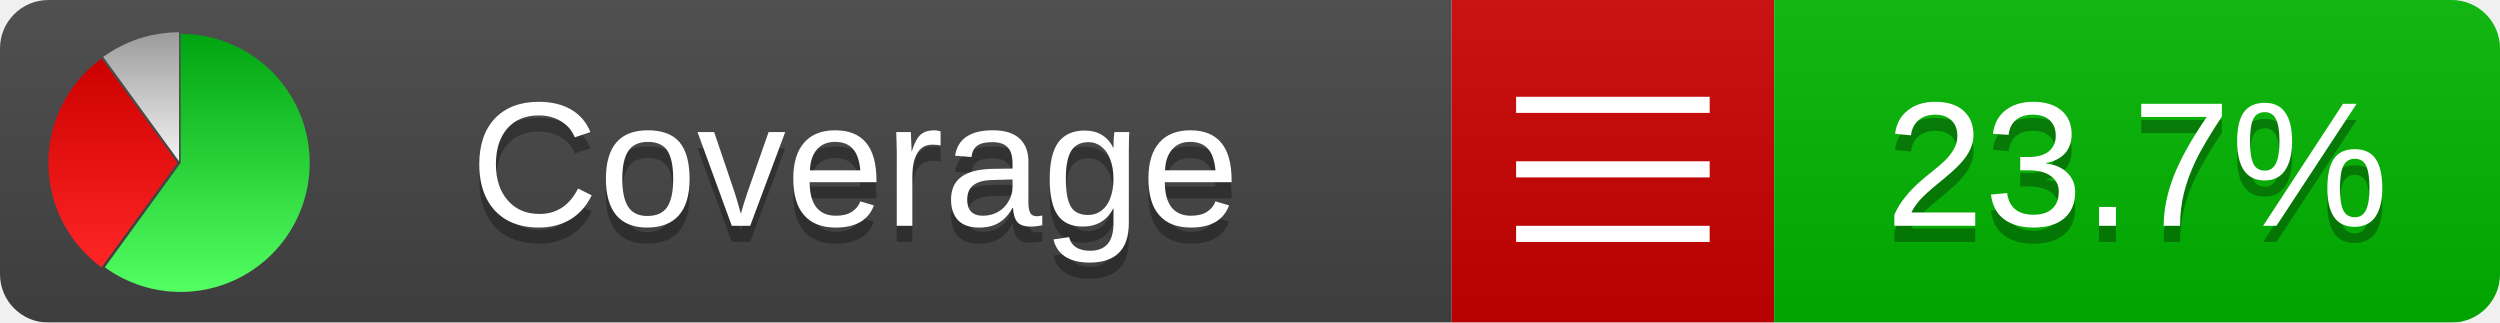
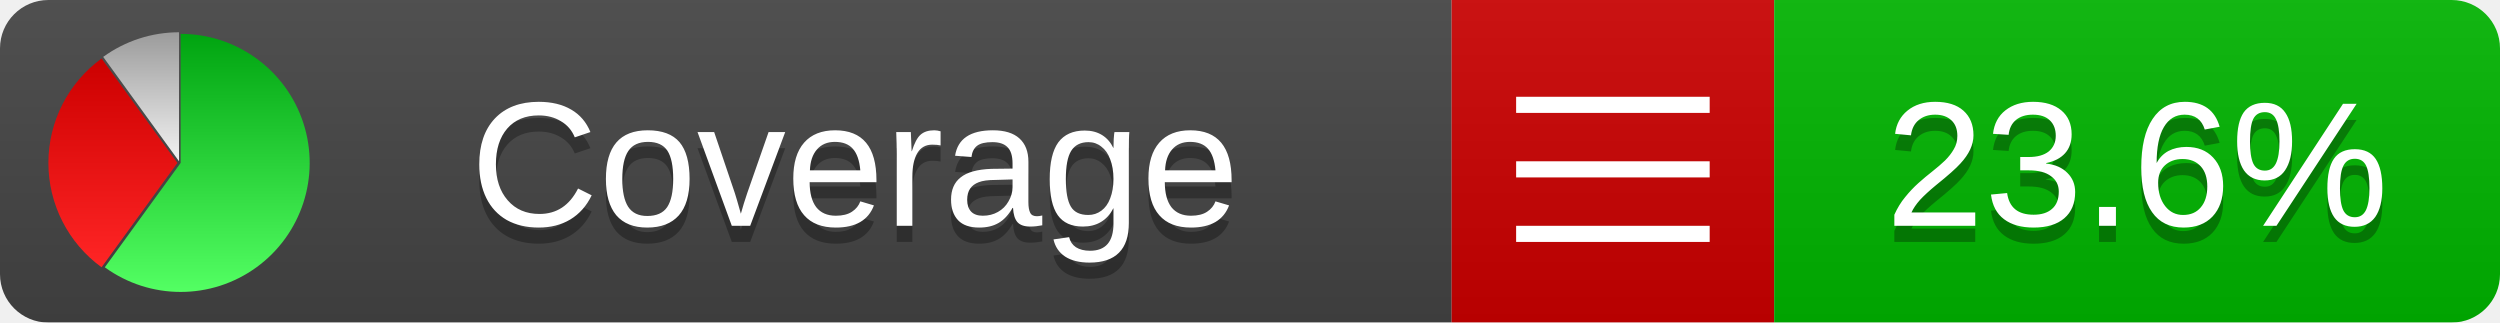
<svg xmlns="http://www.w3.org/2000/svg" xmlns:xlink="http://www.w3.org/1999/xlink" width="155" height="20">
  <style type="text/css">
          
            @keyframes fadeout {
              0 % { visibility: visible; opacity: 1; }
              40% { visibility: visible; opacity: 1; }
              50% { visibility: hidden; opacity: 0; }
              90% { visibility: hidden; opacity: 0; }
              100% { visibility: visible; opacity: 1; }
            }
            @keyframes fadein {
              0% { visibility: hidden; opacity: 0; }
              40% { visibility: hidden; opacity: 0; }
              50% { visibility: visible; opacity: 1; }
              90% { visibility: visible; opacity: 1; }
              100% { visibility: hidden; opacity: 0; }
            }
            .linecoverage {
                animation-duration: 10s;
                animation-name: fadeout;
                animation-iteration-count: infinite;
            }
            .branchcoverage {
                animation-duration: 10s;
                animation-name: fadein;
                animation-iteration-count: infinite;
            }
          
    </style>
  <defs>
    <linearGradient id="gradient" x2="0" y2="100%">
      <stop offset="0" stop-color="#bbb" stop-opacity=".1" />
      <stop offset="1" stop-opacity=".1" />
    </linearGradient>
    <linearGradient id="green" x2="0" y2="100%">
      <stop offset="0" stop-color="#00A410" />
      <stop offset="1" stop-color="#53FF63" />
    </linearGradient>
    <linearGradient id="red" x2="0" y2="100%">
      <stop offset="0" stop-color="#C00" />
      <stop offset="1" stop-color="#FF2525" />
    </linearGradient>
    <linearGradient id="gray" x2="0" y2="100%">
      <stop offset="0" stop-color="#9B9B9B" />
      <stop offset="1" stop-color="#F3F3F3" />
    </linearGradient>
    <mask id="mask">
      <rect width="155" height="20" rx="3" fill="#fff" />
    </mask>
    <g id="icon">
      <path style="fill:url(#green);" d="M205,202.5 l0,-200 a200,200 0 1,1 -117.558,361.803 z" />
      <path style="fill:url(#red);" d="M200,202.5 l-117.558,161.803 a200,200 0 0,1 0,-323.607 z" />
      <path style="fill:url(#gray);" d="M202.5,200 l-117.558,-161.803 a200,200 0 0,1 117.558,-38.196 z" />
    </g>
  </defs>
  <g mask="url(#mask)">
    <rect x="0" y="0" width="90" height="20" fill="#444" />
    <rect x="90" y="0" width="20" height="20" fill="#c00" />
    <rect x="110" y="0" width="45" height="20" fill="#00B600" />
    <rect x="0" y="0" width="155" height="20" fill="url(#gradient)" />
  </g>
  <g>
    <path class="" stroke="#fff" d="M94 6.5 h12 M94 10.5 h12 M94 14.5 h12" />
  </g>
  <g fill="#fff" text-anchor="middle" font-family="Verdana,Arial,Geneva,sans-serif" font-size="11">
    <a xlink:href="https://github.com/danielpalme/ReportGenerator" target="_top">
      <use xlink:href="#icon" transform="translate(3,2) scale(.04)" />
    </a>
    <text x="53" y="15" fill="#010101" fill-opacity=".3">Coverage</text>
    <text x="53" y="14" fill="#fff">Coverage</text>
-     <text class="" x="132.5" y="15" fill="#010101" fill-opacity=".3">23.7%</text>
-     <text class="" x="132.5" y="14">23.7%</text>
+     <text class="" x="132.5" y="15" fill="#010101" fill-opacity=".3">23.6%</text>
+     <text class="" x="132.5" y="14">23.6%</text>
  </g>
  <g>
    <rect class="" x="90" y="0" width="65" height="20" fill-opacity="0" />
  </g>
</svg>
